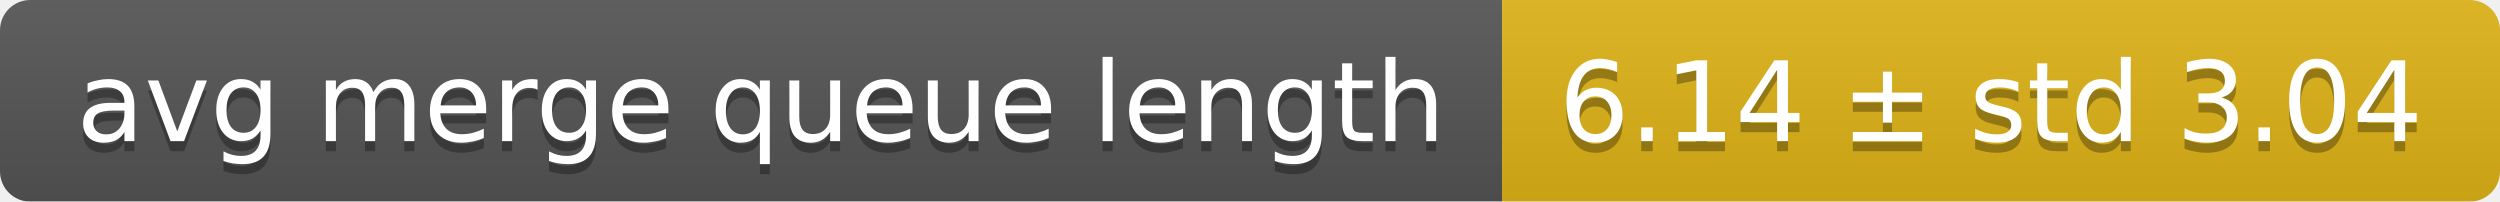
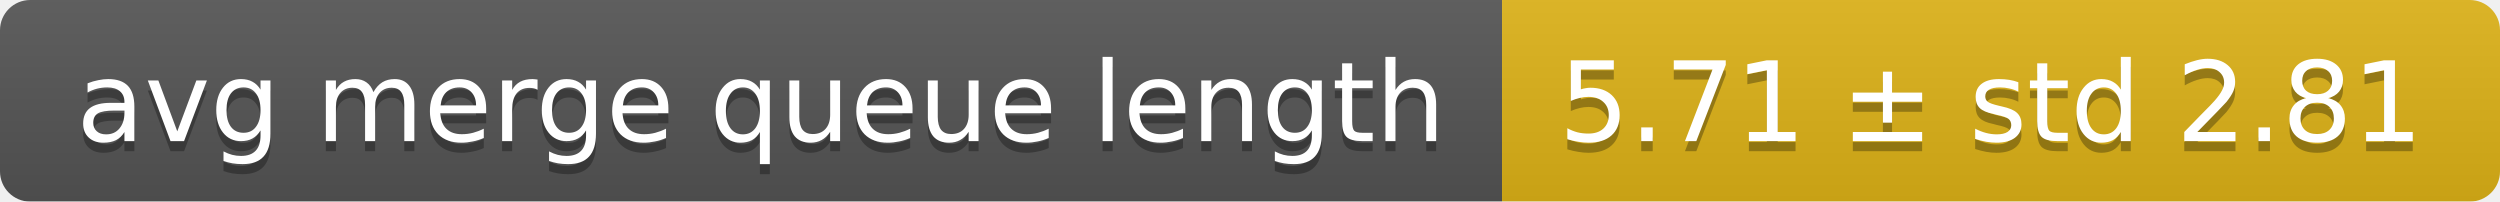
<svg xmlns="http://www.w3.org/2000/svg" width="248" height="20">
  <linearGradient id="smooth" x2="0" y2="100%">
    <stop offset="0" stop-color="#bbb" stop-opacity=".1" />
    <stop offset="1" stop-opacity=".1" />
  </linearGradient>
  <mask id="round">
    <rect width="248" height="20" rx="3" fill="#fff" />
  </mask>
  <g mask="url(#round)">
    <rect width="149" height="20" fill="#555" />
    <rect x="149" width="99" height="20" fill="#dfb317" />
    <rect width="248" height="20" fill="url(#smooth)" />
  </g>
  <g fill="#fff" text-anchor="middle" font-family="DejaVu Sans,Verdana,Geneva,sans-serif" font-size="11">
    <text x="75.5" y="15" fill="#010101" fill-opacity=".3">avg merge queue length</text>
    <text x="75.5" y="14">avg merge queue length</text>
-     <text x="197.5" y="15" fill="#010101" fill-opacity=".3">6.14 ± std 3.04</text>
-     <text x="197.5" y="14">6.14 ± std 3.04</text>
+     <text x="197.5" y="15" fill="#010101" fill-opacity=".3">5.71 ± std 2.81</text>
+     <text x="197.5" y="14">5.71 ± std 2.81</text>
  </g>
</svg>
